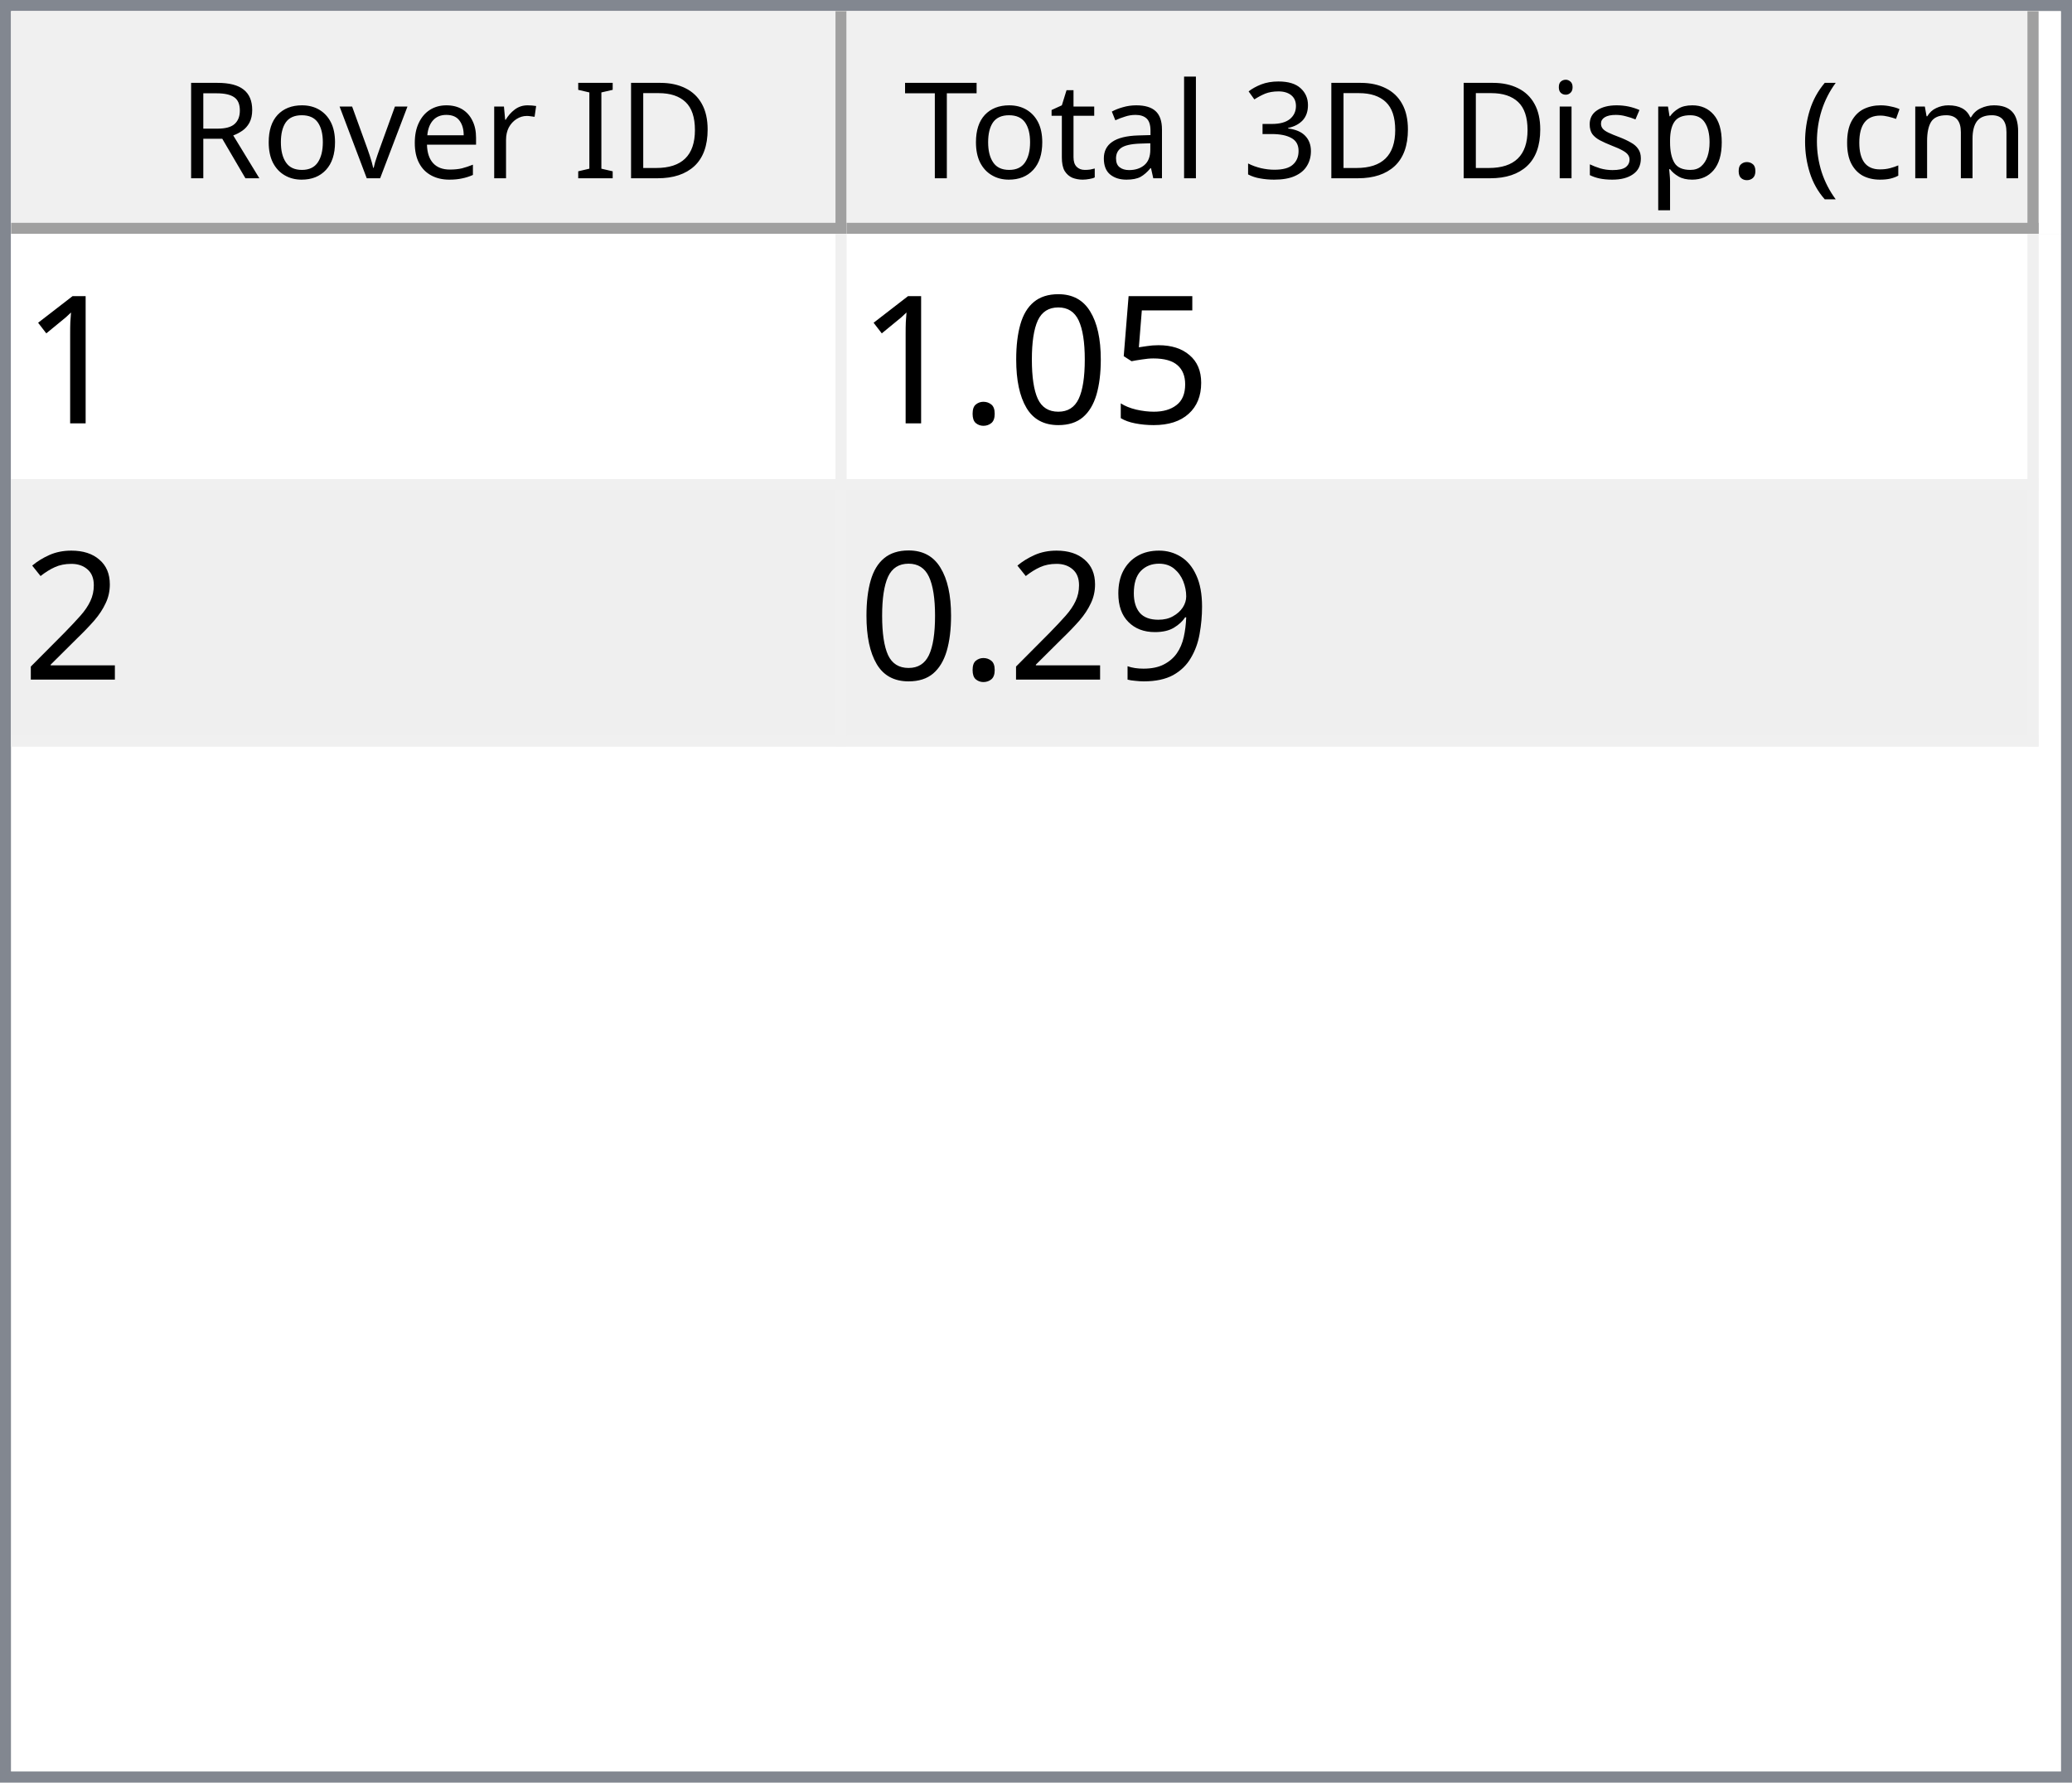
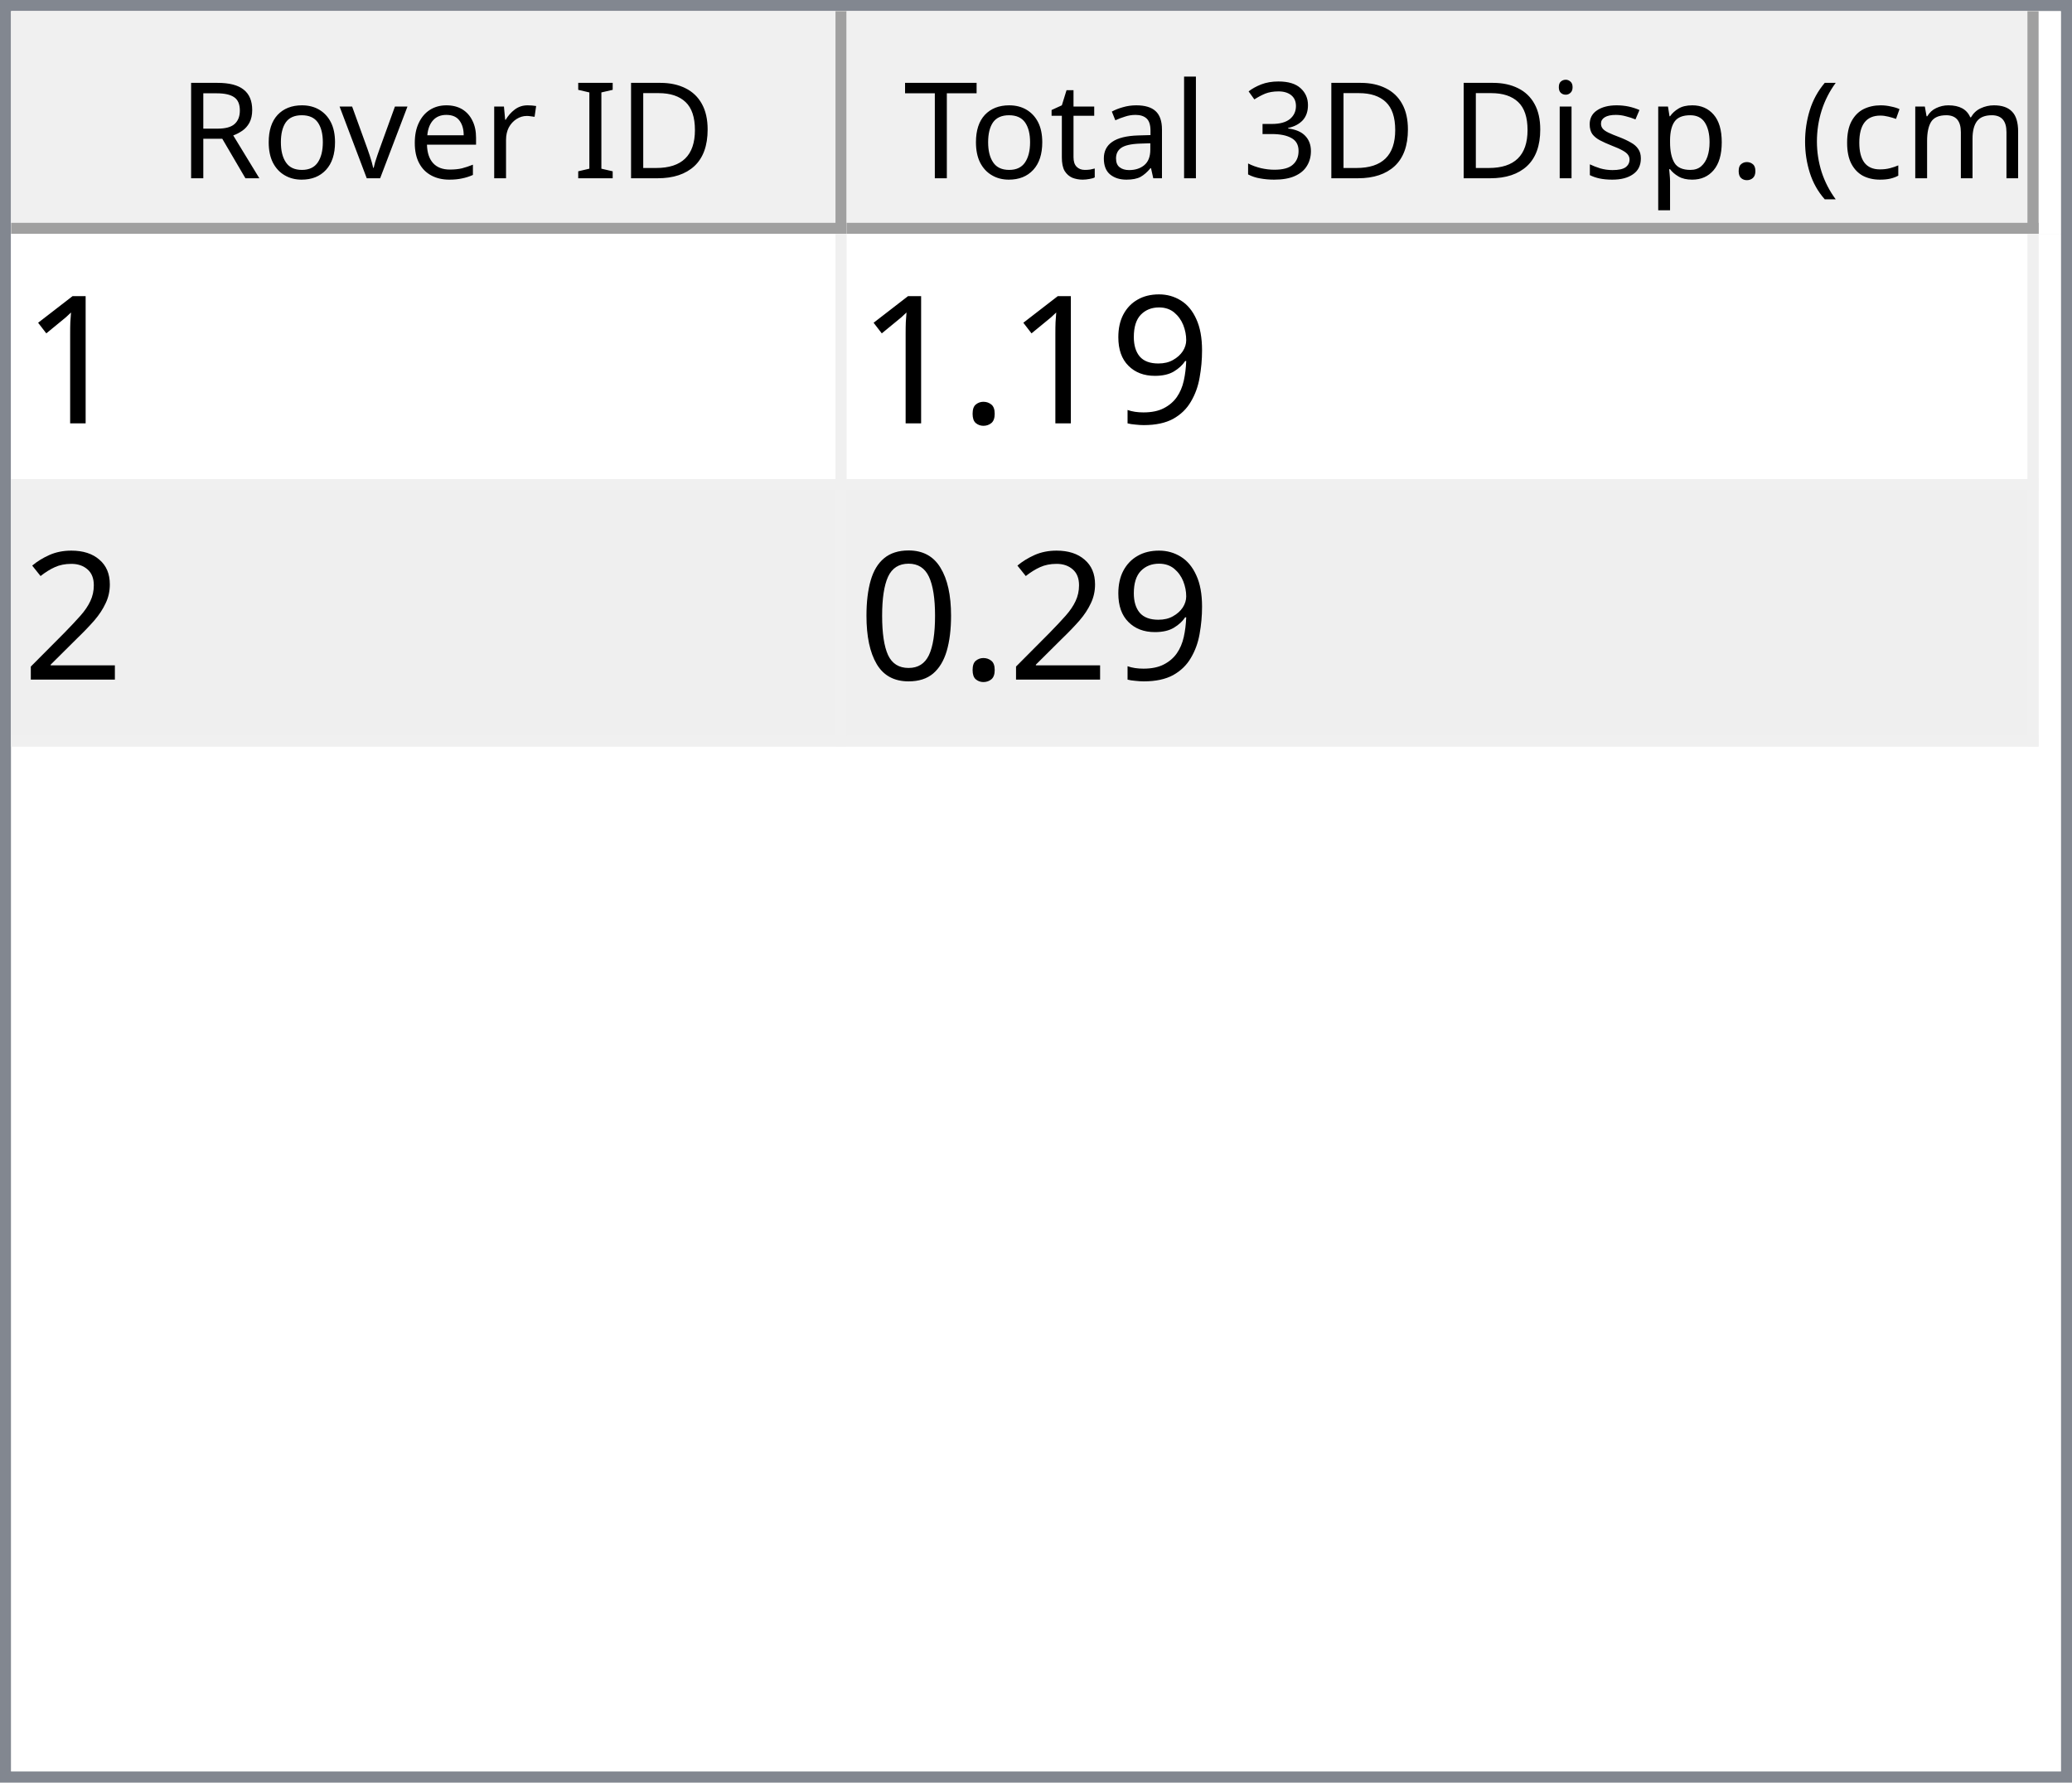
<svg xmlns="http://www.w3.org/2000/svg" style="fill-opacity:1; color-rendering:auto; color-interpolation:auto; text-rendering:auto; stroke:black; stroke-linecap:square; stroke-miterlimit:10; shape-rendering:auto; stroke-opacity:1; fill:black; stroke-dasharray:none; font-weight:normal; stroke-width:1; font-family:'Dialog'; font-style:normal; stroke-linejoin:miter; font-size:12px; stroke-dashoffset:0; image-rendering:auto;" width="186" height="160">
  <defs id="genericDefs" />
  <g>
    <defs id="defs1">
      <clipPath clipPathUnits="userSpaceOnUse" id="clipPath1">
        <path d="M0 0 L186 0 L186 160 L0 160 L0 0 Z" />
      </clipPath>
      <clipPath clipPathUnits="userSpaceOnUse" id="clipPath2">
        <path d="M0 0 L0 160 L186 160 L186 0 Z" />
      </clipPath>
      <clipPath clipPathUnits="userSpaceOnUse" id="clipPath3">
        <path d="M0 0 L0 20 L184 20 L184 0 Z" />
      </clipPath>
      <clipPath clipPathUnits="userSpaceOnUse" id="clipPath4">
        <path d="M0 0 L0 20 L75 20 L75 0 Z" />
      </clipPath>
      <clipPath clipPathUnits="userSpaceOnUse" id="clipPath5">
        <path d="M1 1 L1 19 L74 19 L74 1 Z" />
      </clipPath>
      <clipPath clipPathUnits="userSpaceOnUse" id="clipPath6">
        <path d="M0 0 L0 18 L73 18 L73 0 Z" />
      </clipPath>
      <clipPath clipPathUnits="userSpaceOnUse" id="clipPath7">
        <path d="M-0.5 -0.5 L-0.5 19.5 L74.5 19.5 L74.5 -0.5 Z" />
      </clipPath>
      <clipPath clipPathUnits="userSpaceOnUse" id="clipPath8">
        <path d="M0 0 L0 20 L107 20 L107 0 Z" />
      </clipPath>
      <clipPath clipPathUnits="userSpaceOnUse" id="clipPath9">
        <path d="M1 1 L1 19 L106 19 L106 1 Z" />
      </clipPath>
      <clipPath clipPathUnits="userSpaceOnUse" id="clipPath10">
        <path d="M0 0 L0 18 L105 18 L105 0 Z" />
      </clipPath>
      <clipPath clipPathUnits="userSpaceOnUse" id="clipPath11">
        <path d="M-0.5 -0.5 L-0.5 19.5 L106.5 19.5 L106.5 -0.5 Z" />
      </clipPath>
      <clipPath clipPathUnits="userSpaceOnUse" id="clipPath12">
        <path d="M0 0 L0 138 L184 138 L184 0 Z" />
      </clipPath>
      <clipPath clipPathUnits="userSpaceOnUse" id="clipPath13">
        <path d="M0 0 L0 46 L182 46 L182 0 Z" />
      </clipPath>
      <clipPath clipPathUnits="userSpaceOnUse" id="clipPath14">
        <path d="M-0.5 -0.5 L-0.5 45.5 L181.5 45.5 L181.5 -0.5 Z" />
      </clipPath>
      <clipPath clipPathUnits="userSpaceOnUse" id="clipPath15">
        <path d="M0 0 L0 22 L74 22 L74 0 Z" />
      </clipPath>
      <clipPath clipPathUnits="userSpaceOnUse" id="clipPath16">
        <path d="M0 0 L0 22 L106 22 L106 0 Z" />
      </clipPath>
      <font horiz-adv-x="64.551" id="font1">
        <font-face ascent="107.91" descent="25.098" units-per-em="100" style="font-style:normal; font-family:Segoe UI; font-weight:normal;" />
        <missing-glyph horiz-adv-x="64.551" d="M8.109 0 L8.109 68.266 L56.453 68.266 L56.453 0 L8.109 0 ZM15.328 7.234 L49.219 7.234 L49.219 61.031 L15.328 61.031 L15.328 7.234 Z" />
        <glyph unicode="D" horiz-adv-x="70.117" d="M9.188 0 L9.188 70.016 L28.516 70.016 Q65.531 70.016 65.531 35.891 Q65.531 19.672 55.25 9.836 Q44.969 0 27.734 0 L9.188 0 ZM17.391 62.594 L17.391 7.422 L27.828 7.422 Q41.609 7.422 49.273 14.797 Q56.938 22.172 56.938 35.688 Q56.938 62.594 28.328 62.594 L17.391 62.594 Z" />
        <glyph unicode="I" horiz-adv-x="26.611" d="M17.391 0 L9.188 0 L9.188 70.016 L17.391 70.016 L17.391 0 Z" />
        <glyph unicode=" " horiz-adv-x="27.393" d="" />
        <glyph unicode="r" horiz-adv-x="34.766" d="M34.188 41.891 Q32.078 43.5 28.125 43.5 Q23 43.5 19.555 38.672 Q16.109 33.844 16.109 25.484 L16.109 0 L8.109 0 L8.109 50 L16.109 50 L16.109 39.703 L16.312 39.703 Q18.016 44.969 21.531 47.922 Q25.047 50.875 29.391 50.875 Q32.516 50.875 34.188 50.203 L34.188 41.891 Z" />
        <glyph unicode="e" horiz-adv-x="52.295" d="M48.297 23 L12.984 23 Q13.188 14.656 17.484 10.109 Q21.781 5.562 29.297 5.562 Q37.75 5.562 44.828 11.141 L44.828 3.609 Q38.234 -1.172 27.391 -1.172 Q16.797 -1.172 10.742 5.641 Q4.688 12.453 4.688 24.812 Q4.688 36.469 11.305 43.82 Q17.922 51.172 27.734 51.172 Q37.547 51.172 42.922 44.828 Q48.297 38.484 48.297 27.203 L48.297 23 ZM40.094 29.781 Q40.047 36.719 36.75 40.578 Q33.453 44.438 27.594 44.438 Q21.922 44.438 17.969 40.383 Q14.016 36.328 13.094 29.781 L40.094 29.781 Z" />
        <glyph unicode="v" horiz-adv-x="47.9" d="M47.406 50 L27.484 0 L19.625 0 L0.688 50 L9.469 50 L22.172 13.672 Q23.578 9.672 23.922 6.688 L24.125 6.688 Q24.609 10.453 25.688 13.484 L38.969 50 L47.406 50 Z" />
        <glyph unicode="o" horiz-adv-x="58.594" d="M29 -1.172 Q17.922 -1.172 11.305 5.836 Q4.688 12.844 4.688 24.422 Q4.688 37.016 11.57 44.094 Q18.453 51.172 30.172 51.172 Q41.359 51.172 47.633 44.289 Q53.906 37.406 53.906 25.203 Q53.906 13.234 47.141 6.031 Q40.375 -1.172 29 -1.172 ZM29.594 44.438 Q21.875 44.438 17.383 39.188 Q12.891 33.938 12.891 24.703 Q12.891 15.828 17.43 10.695 Q21.969 5.562 29.594 5.562 Q37.359 5.562 41.531 10.594 Q45.703 15.625 45.703 24.906 Q45.703 34.281 41.531 39.359 Q37.359 44.438 29.594 44.438 Z" />
        <glyph unicode="R" horiz-adv-x="59.814" d="M59.375 0 L49.609 0 L37.891 19.625 Q36.281 22.359 34.766 24.289 Q33.25 26.219 31.664 27.438 Q30.078 28.656 28.25 29.219 Q26.422 29.781 24.125 29.781 L17.391 29.781 L17.391 0 L9.188 0 L9.188 70.016 L30.078 70.016 Q34.672 70.016 38.555 68.867 Q42.438 67.719 45.289 65.375 Q48.141 63.031 49.758 59.547 Q51.375 56.062 51.375 51.375 Q51.375 47.703 50.273 44.656 Q49.172 41.609 47.148 39.211 Q45.125 36.812 42.266 35.133 Q39.406 33.453 35.844 32.516 L35.844 32.328 Q37.594 31.547 38.891 30.547 Q40.188 29.547 41.359 28.18 Q42.531 26.812 43.68 25.078 Q44.828 23.344 46.234 21.047 L59.375 0 ZM17.391 62.594 L17.391 37.203 L28.516 37.203 Q31.594 37.203 34.203 38.133 Q36.812 39.062 38.719 40.797 Q40.625 42.531 41.703 45.047 Q42.781 47.562 42.781 50.688 Q42.781 56.297 39.141 59.445 Q35.5 62.594 28.609 62.594 L17.391 62.594 Z" />
        <glyph unicode=")" horiz-adv-x="30.176" d="M8.297 -15.922 L1.172 -15.922 Q16.406 2.344 16.406 26.812 Q16.406 51.469 1.078 70.016 L8.297 70.016 Q23.531 52.156 23.531 26.703 Q23.531 1.375 8.297 -15.922 Z" />
        <glyph unicode="m" horiz-adv-x="86.133" d="M79.109 0 L71.094 0 L71.094 28.719 Q71.094 37.016 68.531 40.727 Q65.969 44.438 59.906 44.438 Q54.781 44.438 51.195 39.75 Q47.609 35.062 47.609 28.516 L47.609 0 L39.594 0 L39.594 29.688 Q39.594 44.438 28.219 44.438 Q22.953 44.438 19.531 40.016 Q16.109 35.594 16.109 28.516 L16.109 0 L8.109 0 L8.109 50 L16.109 50 L16.109 42.094 L16.312 42.094 Q21.625 51.172 31.844 51.172 Q36.969 51.172 40.773 48.312 Q44.578 45.453 46 40.828 Q51.562 51.172 62.594 51.172 Q79.109 51.172 79.109 30.812 L79.109 0 Z" />
        <glyph unicode="c" horiz-adv-x="46.191" d="M42.188 2.297 Q36.422 -1.172 28.516 -1.172 Q17.828 -1.172 11.258 5.789 Q4.688 12.75 4.688 23.828 Q4.688 36.188 11.766 43.68 Q18.844 51.172 30.672 51.172 Q37.25 51.172 42.281 48.734 L42.281 40.531 Q36.719 44.438 30.375 44.438 Q22.703 44.438 17.797 38.945 Q12.891 33.453 12.891 24.516 Q12.891 15.719 17.508 10.641 Q22.125 5.562 29.891 5.562 Q36.422 5.562 42.188 9.906 L42.188 2.297 Z" />
        <glyph unicode="(" horiz-adv-x="30.176" d="M29.109 -15.922 L21.969 -15.922 Q6.844 1.375 6.844 26.703 Q6.844 52.156 21.969 70.016 L29.203 70.016 Q13.875 51.469 13.875 26.812 Q13.875 2.344 29.109 -15.922 Z" />
        <glyph unicode="." horiz-adv-x="21.68" d="M10.891 -1.078 Q8.641 -1.078 7.055 0.539 Q5.469 2.156 5.469 4.391 Q5.469 6.641 7.055 8.273 Q8.641 9.906 10.891 9.906 Q13.188 9.906 14.797 8.273 Q16.406 6.641 16.406 4.391 Q16.406 2.156 14.797 0.539 Q13.188 -1.078 10.891 -1.078 Z" />
        <glyph unicode="p" horiz-adv-x="58.789" d="M16.312 7.234 L16.109 7.234 L16.109 -23 L8.109 -23 L8.109 50 L16.109 50 L16.109 41.219 L16.312 41.219 Q22.219 51.172 33.594 51.172 Q43.266 51.172 48.688 44.461 Q54.109 37.75 54.109 26.469 Q54.109 13.922 48 6.375 Q41.891 -1.172 31.297 -1.172 Q21.578 -1.172 16.312 7.234 ZM16.109 27.391 L16.109 20.406 Q16.109 14.203 20.141 9.883 Q24.172 5.562 30.375 5.562 Q37.641 5.562 41.773 11.133 Q45.906 16.703 45.906 26.609 Q45.906 34.969 42.047 39.703 Q38.188 44.438 31.594 44.438 Q24.609 44.438 20.359 39.578 Q16.109 34.719 16.109 27.391 Z" />
        <glyph unicode="s" horiz-adv-x="42.432" d="M5.078 1.812 L5.078 10.406 Q11.625 5.562 19.484 5.562 Q30.031 5.562 30.031 12.594 Q30.031 14.594 29.125 15.992 Q28.219 17.391 26.68 18.461 Q25.141 19.531 23.07 20.383 Q21 21.234 18.609 22.172 Q15.281 23.484 12.766 24.828 Q10.25 26.172 8.57 27.859 Q6.891 29.547 6.031 31.695 Q5.172 33.844 5.172 36.719 Q5.172 40.234 6.789 42.945 Q8.406 45.656 11.086 47.484 Q13.766 49.312 17.211 50.242 Q20.656 51.172 24.312 51.172 Q30.812 51.172 35.938 48.922 L35.938 40.828 Q30.422 44.438 23.25 44.438 Q21 44.438 19.195 43.922 Q17.391 43.406 16.094 42.477 Q14.797 41.547 14.086 40.258 Q13.375 38.969 13.375 37.406 Q13.375 35.453 14.086 34.133 Q14.797 32.812 16.164 31.789 Q17.531 30.766 19.484 29.938 Q21.438 29.109 23.922 28.125 Q27.25 26.859 29.883 25.516 Q32.516 24.172 34.375 22.484 Q36.234 20.797 37.234 18.602 Q38.234 16.406 38.234 13.375 Q38.234 9.672 36.602 6.938 Q34.969 4.203 32.234 2.398 Q29.5 0.594 25.93 -0.289 Q22.359 -1.172 18.453 -1.172 Q10.75 -1.172 5.078 1.812 Z" />
        <glyph unicode="i" horiz-adv-x="24.219" d="M12.203 62.703 Q10.062 62.703 8.547 64.164 Q7.031 65.625 7.031 67.875 Q7.031 70.125 8.547 71.609 Q10.062 73.094 12.203 73.094 Q14.406 73.094 15.945 71.609 Q17.484 70.125 17.484 67.875 Q17.484 65.719 15.945 64.211 Q14.406 62.703 12.203 62.703 ZM16.109 0 L8.109 0 L8.109 50 L16.109 50 L16.109 0 Z" />
        <glyph unicode="3" horiz-adv-x="53.906" d="M46.531 19.828 Q46.531 15.094 44.75 11.211 Q42.969 7.328 39.719 4.57 Q36.469 1.812 31.93 0.297 Q27.391 -1.219 21.922 -1.219 Q11.922 -1.219 6 2.594 L6 11.188 Q13.094 5.609 22.219 5.609 Q25.875 5.609 28.828 6.539 Q31.781 7.469 33.906 9.227 Q36.031 10.984 37.18 13.477 Q38.328 15.969 38.328 19.094 Q38.328 32.812 18.797 32.812 L12.984 32.812 L12.984 39.594 L18.5 39.594 Q35.797 39.594 35.797 52.484 Q35.797 64.406 22.609 64.406 Q15.188 64.406 8.688 59.422 L8.688 67.188 Q15.375 71.188 24.609 71.188 Q29 71.188 32.57 69.969 Q36.141 68.75 38.68 66.555 Q41.219 64.359 42.609 61.281 Q44 58.203 44 54.5 Q44 40.672 30.031 36.719 L30.031 36.531 Q33.594 36.141 36.625 34.797 Q39.656 33.453 41.852 31.305 Q44.047 29.156 45.289 26.25 Q46.531 23.344 46.531 19.828 Z" />
        <glyph unicode="l" horiz-adv-x="24.219" d="M16.109 0 L8.109 0 L8.109 74.031 L16.109 74.031 L16.109 0 Z" />
        <glyph unicode="a" horiz-adv-x="50.879" d="M43.891 0 L35.891 0 L35.891 7.812 L35.688 7.812 Q30.469 -1.172 20.312 -1.172 Q12.844 -1.172 8.617 2.781 Q4.391 6.734 4.391 13.281 Q4.391 27.297 20.906 29.594 L35.891 31.688 Q35.891 44.438 25.594 44.438 Q16.547 44.438 9.281 38.281 L9.281 46.484 Q16.656 51.172 26.266 51.172 Q43.891 51.172 43.891 32.516 L43.891 0 ZM35.891 25.297 L23.828 23.641 Q18.266 22.859 15.43 20.875 Q12.594 18.891 12.594 13.875 Q12.594 10.203 15.211 7.883 Q17.828 5.562 22.172 5.562 Q28.125 5.562 32.008 9.742 Q35.891 13.922 35.891 20.312 L35.891 25.297 Z" />
        <glyph unicode="t" horiz-adv-x="33.887" d="M31.297 0.484 Q28.469 -1.078 23.828 -1.078 Q10.688 -1.078 10.688 13.578 L10.688 43.172 L2.094 43.172 L2.094 50 L10.688 50 L10.688 62.203 L18.703 64.797 L18.703 50 L31.297 50 L31.297 43.172 L18.703 43.172 L18.703 14.984 Q18.703 9.969 20.414 7.82 Q22.125 5.672 26.078 5.672 Q29.109 5.672 31.297 7.328 L31.297 0.484 Z" />
        <glyph unicode="T" horiz-adv-x="52.393" d="M50.594 62.594 L30.375 62.594 L30.375 0 L22.172 0 L22.172 62.594 L2 62.594 L2 70.016 L50.594 70.016 L50.594 62.594 Z" />
      </font>
      <font horiz-adv-x="75.0" id="font2">
        <font-face ascent="100.537" descent="21.973" units-per-em="100" style="font-style:normal; font-family:sans-serif; font-weight:normal;" />
        <missing-glyph horiz-adv-x="75.0" d="M12.5 0 L12.5 62.5 L62.5 62.5 L62.5 0 L12.5 0 ZM14.062 1.562 L60.938 1.562 L60.938 60.938 L14.062 60.938 L14.062 1.562 Z" />
        <glyph unicode="1" horiz-adv-x="55.615" d="M37.25 0 L28.469 0 L28.469 56 Q25.297 52.984 20.141 49.953 Q14.984 46.922 10.891 45.406 L10.891 53.906 Q18.266 57.375 23.781 62.305 Q29.297 67.234 31.594 71.875 L37.25 71.875 L37.25 0 Z" />
-         <glyph unicode="5" horiz-adv-x="55.615" d="M4.156 18.75 L13.375 19.531 Q14.406 12.797 18.141 9.398 Q21.875 6 27.156 6 Q33.5 6 37.891 10.789 Q42.281 15.578 42.281 23.484 Q42.281 31 38.062 35.352 Q33.844 39.703 27 39.703 Q22.75 39.703 19.336 37.773 Q15.922 35.844 13.969 32.766 L5.719 33.844 L12.641 70.609 L48.25 70.609 L48.25 62.203 L19.672 62.203 L15.828 42.969 Q22.266 47.469 29.344 47.469 Q38.719 47.469 45.164 40.969 Q51.609 34.469 51.609 24.266 Q51.609 14.547 45.953 7.469 Q39.062 -1.219 27.156 -1.219 Q17.391 -1.219 11.211 4.25 Q5.031 9.719 4.156 18.75 Z" />
-         <glyph unicode="0" horiz-adv-x="55.615" d="M4.156 35.297 Q4.156 48 6.766 55.742 Q9.375 63.484 14.523 67.68 Q19.672 71.875 27.484 71.875 Q33.25 71.875 37.594 69.555 Q41.938 67.234 44.773 62.867 Q47.609 58.5 49.219 52.227 Q50.828 45.953 50.828 35.297 Q50.828 22.703 48.242 14.969 Q45.656 7.234 40.508 3.008 Q35.359 -1.219 27.484 -1.219 Q17.141 -1.219 11.234 6.203 Q4.156 15.141 4.156 35.297 ZM13.188 35.297 Q13.188 17.672 17.312 11.836 Q21.438 6 27.484 6 Q33.547 6 37.672 11.859 Q41.797 17.719 41.797 35.297 Q41.797 52.984 37.672 58.789 Q33.547 64.594 27.391 64.594 Q21.344 64.594 17.719 59.469 Q13.188 52.938 13.188 35.297 Z" />
+         <glyph unicode="9" horiz-adv-x="55.615" d="M5.469 16.547 L13.922 17.328 Q14.984 11.375 18.016 8.688 Q21.047 6 25.781 6 Q29.828 6 32.883 7.859 Q35.938 9.719 37.891 12.82 Q39.844 15.922 41.164 21.195 Q42.484 26.469 42.484 31.938 Q42.484 32.516 42.438 33.688 Q39.797 29.5 35.234 26.883 Q30.672 24.266 25.344 24.266 Q16.453 24.266 10.305 30.711 Q4.156 37.156 4.156 47.703 Q4.156 58.594 10.578 65.234 Q17 71.875 26.656 71.875 Q33.641 71.875 39.43 68.117 Q45.219 64.359 48.219 57.398 Q51.219 50.438 51.219 37.25 Q51.219 23.531 48.242 15.406 Q45.266 7.281 39.383 3.031 Q33.5 -1.219 25.594 -1.219 Q17.188 -1.219 11.867 3.445 Q6.547 8.109 5.469 16.547 ZM41.453 48.141 Q41.453 55.719 37.43 60.156 Q33.406 64.594 27.734 64.594 Q21.875 64.594 17.531 59.812 Q13.188 55.031 13.188 47.406 Q13.188 40.578 17.312 36.305 Q21.438 32.031 27.484 32.031 Q33.594 32.031 37.523 36.305 Q41.453 40.578 41.453 48.141 Z" />
        <glyph unicode="." horiz-adv-x="27.783" d="M9.078 0 L9.078 10.016 L19.094 10.016 L19.094 0 L9.078 0 Z" />
        <glyph unicode="2" horiz-adv-x="55.615" d="M50.344 8.453 L50.344 0 L3.031 0 Q2.938 3.172 4.047 6.109 Q5.859 10.938 9.836 15.625 Q13.812 20.312 21.344 26.469 Q33.016 36.031 37.117 41.625 Q41.219 47.219 41.219 52.203 Q41.219 57.422 37.477 61.008 Q33.734 64.594 27.734 64.594 Q21.391 64.594 17.578 60.789 Q13.766 56.984 13.719 50.25 L4.688 51.172 Q5.609 61.281 11.664 66.578 Q17.719 71.875 27.938 71.875 Q38.234 71.875 44.242 66.164 Q50.25 60.453 50.25 52 Q50.25 47.703 48.492 43.555 Q46.734 39.406 42.656 34.812 Q38.578 30.219 29.109 22.219 Q21.188 15.578 18.945 13.211 Q16.703 10.844 15.234 8.453 L50.344 8.453 Z" />
-         <glyph unicode="9" horiz-adv-x="55.615" d="M5.469 16.547 L13.922 17.328 Q14.984 11.375 18.016 8.688 Q21.047 6 25.781 6 Q29.828 6 32.883 7.859 Q35.938 9.719 37.891 12.82 Q39.844 15.922 41.164 21.195 Q42.484 26.469 42.484 31.938 Q42.484 32.516 42.438 33.688 Q39.797 29.5 35.234 26.883 Q30.672 24.266 25.344 24.266 Q16.453 24.266 10.305 30.711 Q4.156 37.156 4.156 47.703 Q4.156 58.594 10.578 65.234 Q17 71.875 26.656 71.875 Q33.641 71.875 39.43 68.117 Q45.219 64.359 48.219 57.398 Q51.219 50.438 51.219 37.25 Q51.219 23.531 48.242 15.406 Q45.266 7.281 39.383 3.031 Q33.5 -1.219 25.594 -1.219 Q17.188 -1.219 11.867 3.445 Q6.547 8.109 5.469 16.547 ZM41.453 48.141 Q41.453 55.719 37.43 60.156 Q33.406 64.594 27.734 64.594 Q21.875 64.594 17.531 59.812 Q13.188 55.031 13.188 47.406 Q13.188 40.578 17.312 36.305 Q21.438 32.031 27.484 32.031 Q33.594 32.031 37.523 36.305 Q41.453 40.578 41.453 48.141 Z" />
+         <glyph unicode="0" horiz-adv-x="55.615" d="M4.156 35.297 Q4.156 48 6.766 55.742 Q9.375 63.484 14.523 67.68 Q19.672 71.875 27.484 71.875 Q33.25 71.875 37.594 69.555 Q41.938 67.234 44.773 62.867 Q47.609 58.5 49.219 52.227 Q50.828 45.953 50.828 35.297 Q50.828 22.703 48.242 14.969 Q45.656 7.234 40.508 3.008 Q35.359 -1.219 27.484 -1.219 Q17.141 -1.219 11.234 6.203 Q4.156 15.141 4.156 35.297 ZM13.188 35.297 Q13.188 17.672 17.312 11.836 Q21.438 6 27.484 6 Q33.547 6 37.672 11.859 Q41.797 17.719 41.797 35.297 Q41.797 52.984 37.672 58.789 Q33.547 64.594 27.391 64.594 Q21.344 64.594 17.719 59.469 Q13.188 52.938 13.188 35.297 Z" />
      </font>
    </defs>
    <g style="fill:white; stroke:white;">
      <rect x="0" y="0" width="186" style="clip-path:url(#clipPath1); stroke:none;" height="160" />
    </g>
    <g style="fill:white; text-rendering:optimizeSpeed; color-rendering:optimizeSpeed; image-rendering:optimizeSpeed; shape-rendering:crispEdges; stroke:white; color-interpolation:sRGB;">
      <rect x="0" width="186" height="160" y="0" style="stroke:none;" />
      <path style="stroke:none;" d="M0 160 L186 160 L186 0 L0 0 Z" />
    </g>
    <g style="fill:rgb(240,240,240); font-family:'Segoe UI'; stroke:rgb(240,240,240);">
      <rect x="0" y="0" width="186" style="clip-path:url(#clipPath2); stroke:none;" height="160" />
    </g>
    <g style="fill:rgb(130,135,144); font-family:'Segoe UI'; stroke:rgb(130,135,144);">
      <path d="M0 0 L186 0 L186 160 L0 160 L0 0 ZM1 1 L185 1 L185 159 L1 159 L1 1 Z" style="fill-rule:evenodd; clip-path:url(#clipPath2); stroke:none;" />
    </g>
    <g style="fill:white; font-family:'Segoe UI'; stroke:white;" transform="translate(1,1)">
      <rect x="0" y="0" width="184" style="clip-path:url(#clipPath3); stroke:none;" height="20" />
    </g>
    <g style="fill:rgb(240,240,240); font-family:'Segoe UI'; stroke:rgb(240,240,240);" transform="translate(1,1)">
      <rect x="0" y="0" width="75" style="clip-path:url(#clipPath4); stroke:none;" height="20" />
    </g>
    <g style="font-family:'Segoe UI';" transform="translate(2,2)">
      <text x="14" xml:space="preserve" y="14" style="clip-path:url(#clipPath6); stroke:none;">Rover ID</text>
    </g>
    <g style="fill:rgb(160,160,160); font-family:'Segoe UI'; stroke:rgb(160,160,160); stroke-linejoin:bevel;" transform="translate(1.5,1.5)">
      <line x1="74" x2="74" y1="0" style="fill:none; clip-path:url(#clipPath7);" y2="19" />
    </g>
    <g style="fill:rgb(160,160,160); font-family:'Segoe UI'; stroke:rgb(160,160,160); stroke-linejoin:bevel;" transform="matrix(1,0,0,1,1,1) translate(0.5,0.5)">
      <line x1="0" x2="74" y1="19" style="fill:none; clip-path:url(#clipPath7);" y2="19" />
    </g>
    <g style="fill:rgb(240,240,240); font-family:'Segoe UI'; stroke:rgb(240,240,240);" transform="translate(76,1)">
      <rect x="0" y="0" width="107" style="clip-path:url(#clipPath8); stroke:none;" height="20" />
    </g>
    <g style="font-family:'Segoe UI';" transform="translate(77,2)">
      <text x="1" xml:space="preserve" y="14" style="clip-path:url(#clipPath10); stroke:none;"> Total 3D Disp. (cm)</text>
    </g>
    <g style="fill:rgb(160,160,160); font-family:'Segoe UI'; stroke:rgb(160,160,160); stroke-linejoin:bevel;" transform="translate(76.5,1.5)">
      <line x1="106" x2="106" y1="0" style="fill:none; clip-path:url(#clipPath11);" y2="19" />
    </g>
    <g style="fill:rgb(160,160,160); font-family:'Segoe UI'; stroke:rgb(160,160,160); stroke-linejoin:bevel;" transform="matrix(1,0,0,1,76,1) translate(0.5,0.5)">
      <line x1="0" x2="106" y1="19" style="fill:none; clip-path:url(#clipPath11);" y2="19" />
    </g>
    <g style="fill:white; font-family:'Segoe UI'; stroke:white;" transform="translate(1,21)">
      <rect x="0" y="0" width="184" style="clip-path:url(#clipPath12); stroke:none;" height="138" />
    </g>
    <g style="fill:rgb(240,240,240); font-size:16px; font-family:sans-serif; stroke:rgb(240,240,240);" transform="translate(1,21)">
      <rect x="0" y="0" width="182" style="clip-path:url(#clipPath13); stroke:none;" height="46" />
      <line transform="translate(0.5,0.5)" x1="0" x2="181" y1="22" style="clip-path:url(#clipPath14); fill:none; stroke-linejoin:bevel;" y2="22" />
    </g>
    <g transform="matrix(1,0,0,1,1,21) translate(0.5,0.5)" style="fill:rgb(240,240,240); font-size:16px; font-family:sans-serif; stroke:rgb(240,240,240); stroke-linejoin:bevel;">
      <line x1="0" x2="181" y1="45" style="fill:none; clip-path:url(#clipPath14);" y2="45" />
    </g>
    <g transform="matrix(1,0,0,1,1,21) translate(0.5,0.5)" style="fill:rgb(240,240,240); font-size:16px; font-family:sans-serif; stroke:rgb(240,240,240); stroke-linejoin:bevel;">
      <line x1="74" x2="74" y1="0" style="fill:none; clip-path:url(#clipPath14);" y2="45" />
    </g>
    <g transform="matrix(1,0,0,1,1,21) translate(0.5,0.5)" style="fill:rgb(240,240,240); font-size:16px; font-family:sans-serif; stroke:rgb(240,240,240); stroke-linejoin:bevel;">
      <line x1="181" x2="181" y1="0" style="fill:none; clip-path:url(#clipPath14);" y2="45" />
    </g>
    <g style="fill:white; font-size:16px; font-family:sans-serif; stroke:white;" transform="matrix(1,0,0,1,1,21)">
      <rect x="0" y="0" width="74" style="clip-path:url(#clipPath15); stroke:none;" height="22" />
      <text x="1" y="17" style="fill:black; clip-path:url(#clipPath15); stroke:none;" xml:space="preserve">1</text>
    </g>
    <g style="fill:white; font-size:16px; font-family:sans-serif; stroke:white;" transform="matrix(1,0,0,1,1,21) translate(75,0)">
      <rect x="0" y="0" width="106" style="clip-path:url(#clipPath16); stroke:none;" height="22" />
-       <text x="1" y="17" style="fill:black; clip-path:url(#clipPath16); stroke:none;" xml:space="preserve">1.05</text>
+       <text x="1" y="17" style="fill:black; clip-path:url(#clipPath16); stroke:none;" xml:space="preserve">1.19</text>
    </g>
    <g style="fill:rgb(239,239,239); font-size:16px; font-family:sans-serif; stroke:rgb(239,239,239);" transform="matrix(1,0,0,1,1,21) translate(0,23)">
      <rect x="0" y="0" width="74" style="clip-path:url(#clipPath15); stroke:none;" height="22" />
      <text x="1" y="17" style="fill:black; clip-path:url(#clipPath15); stroke:none;" xml:space="preserve">2</text>
    </g>
    <g style="fill:rgb(239,239,239); font-size:16px; font-family:sans-serif; stroke:rgb(239,239,239);" transform="matrix(1,0,0,1,1,21) translate(75,23)">
      <rect x="0" y="0" width="106" style="clip-path:url(#clipPath16); stroke:none;" height="22" />
      <text x="1" y="17" style="fill:black; clip-path:url(#clipPath16); stroke:none;" xml:space="preserve">0.29</text>
    </g>
  </g>
</svg>
